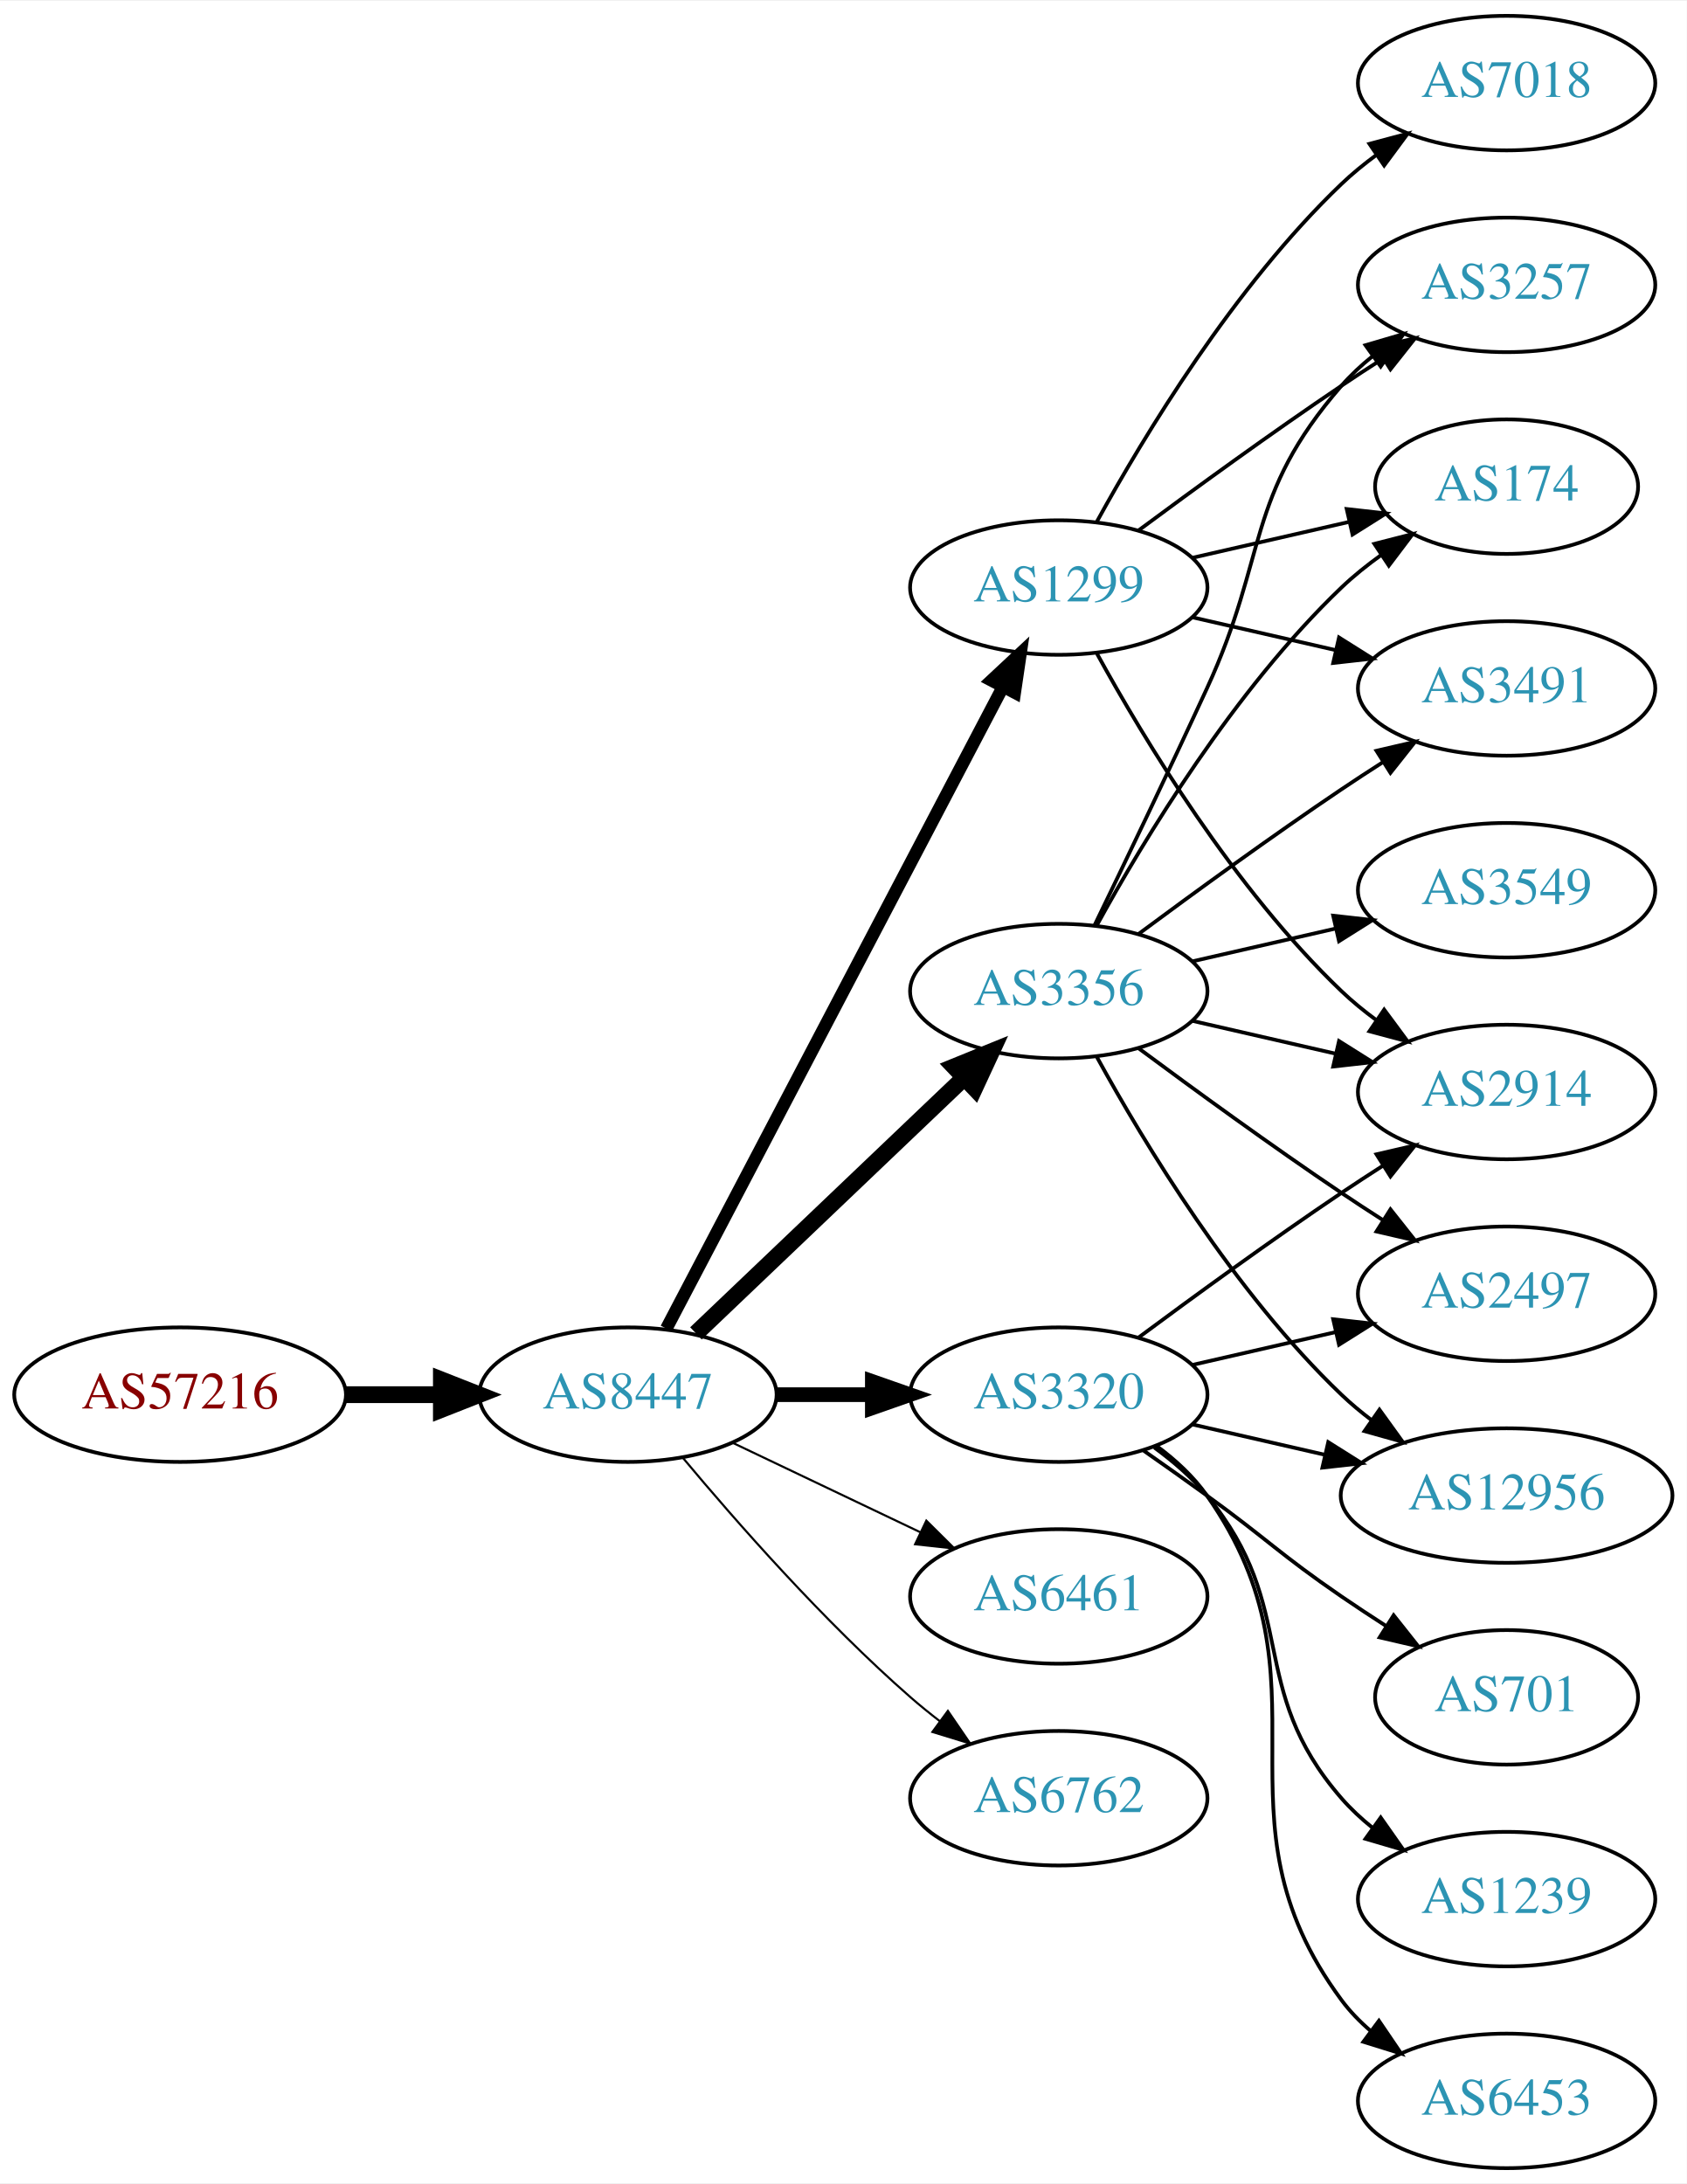
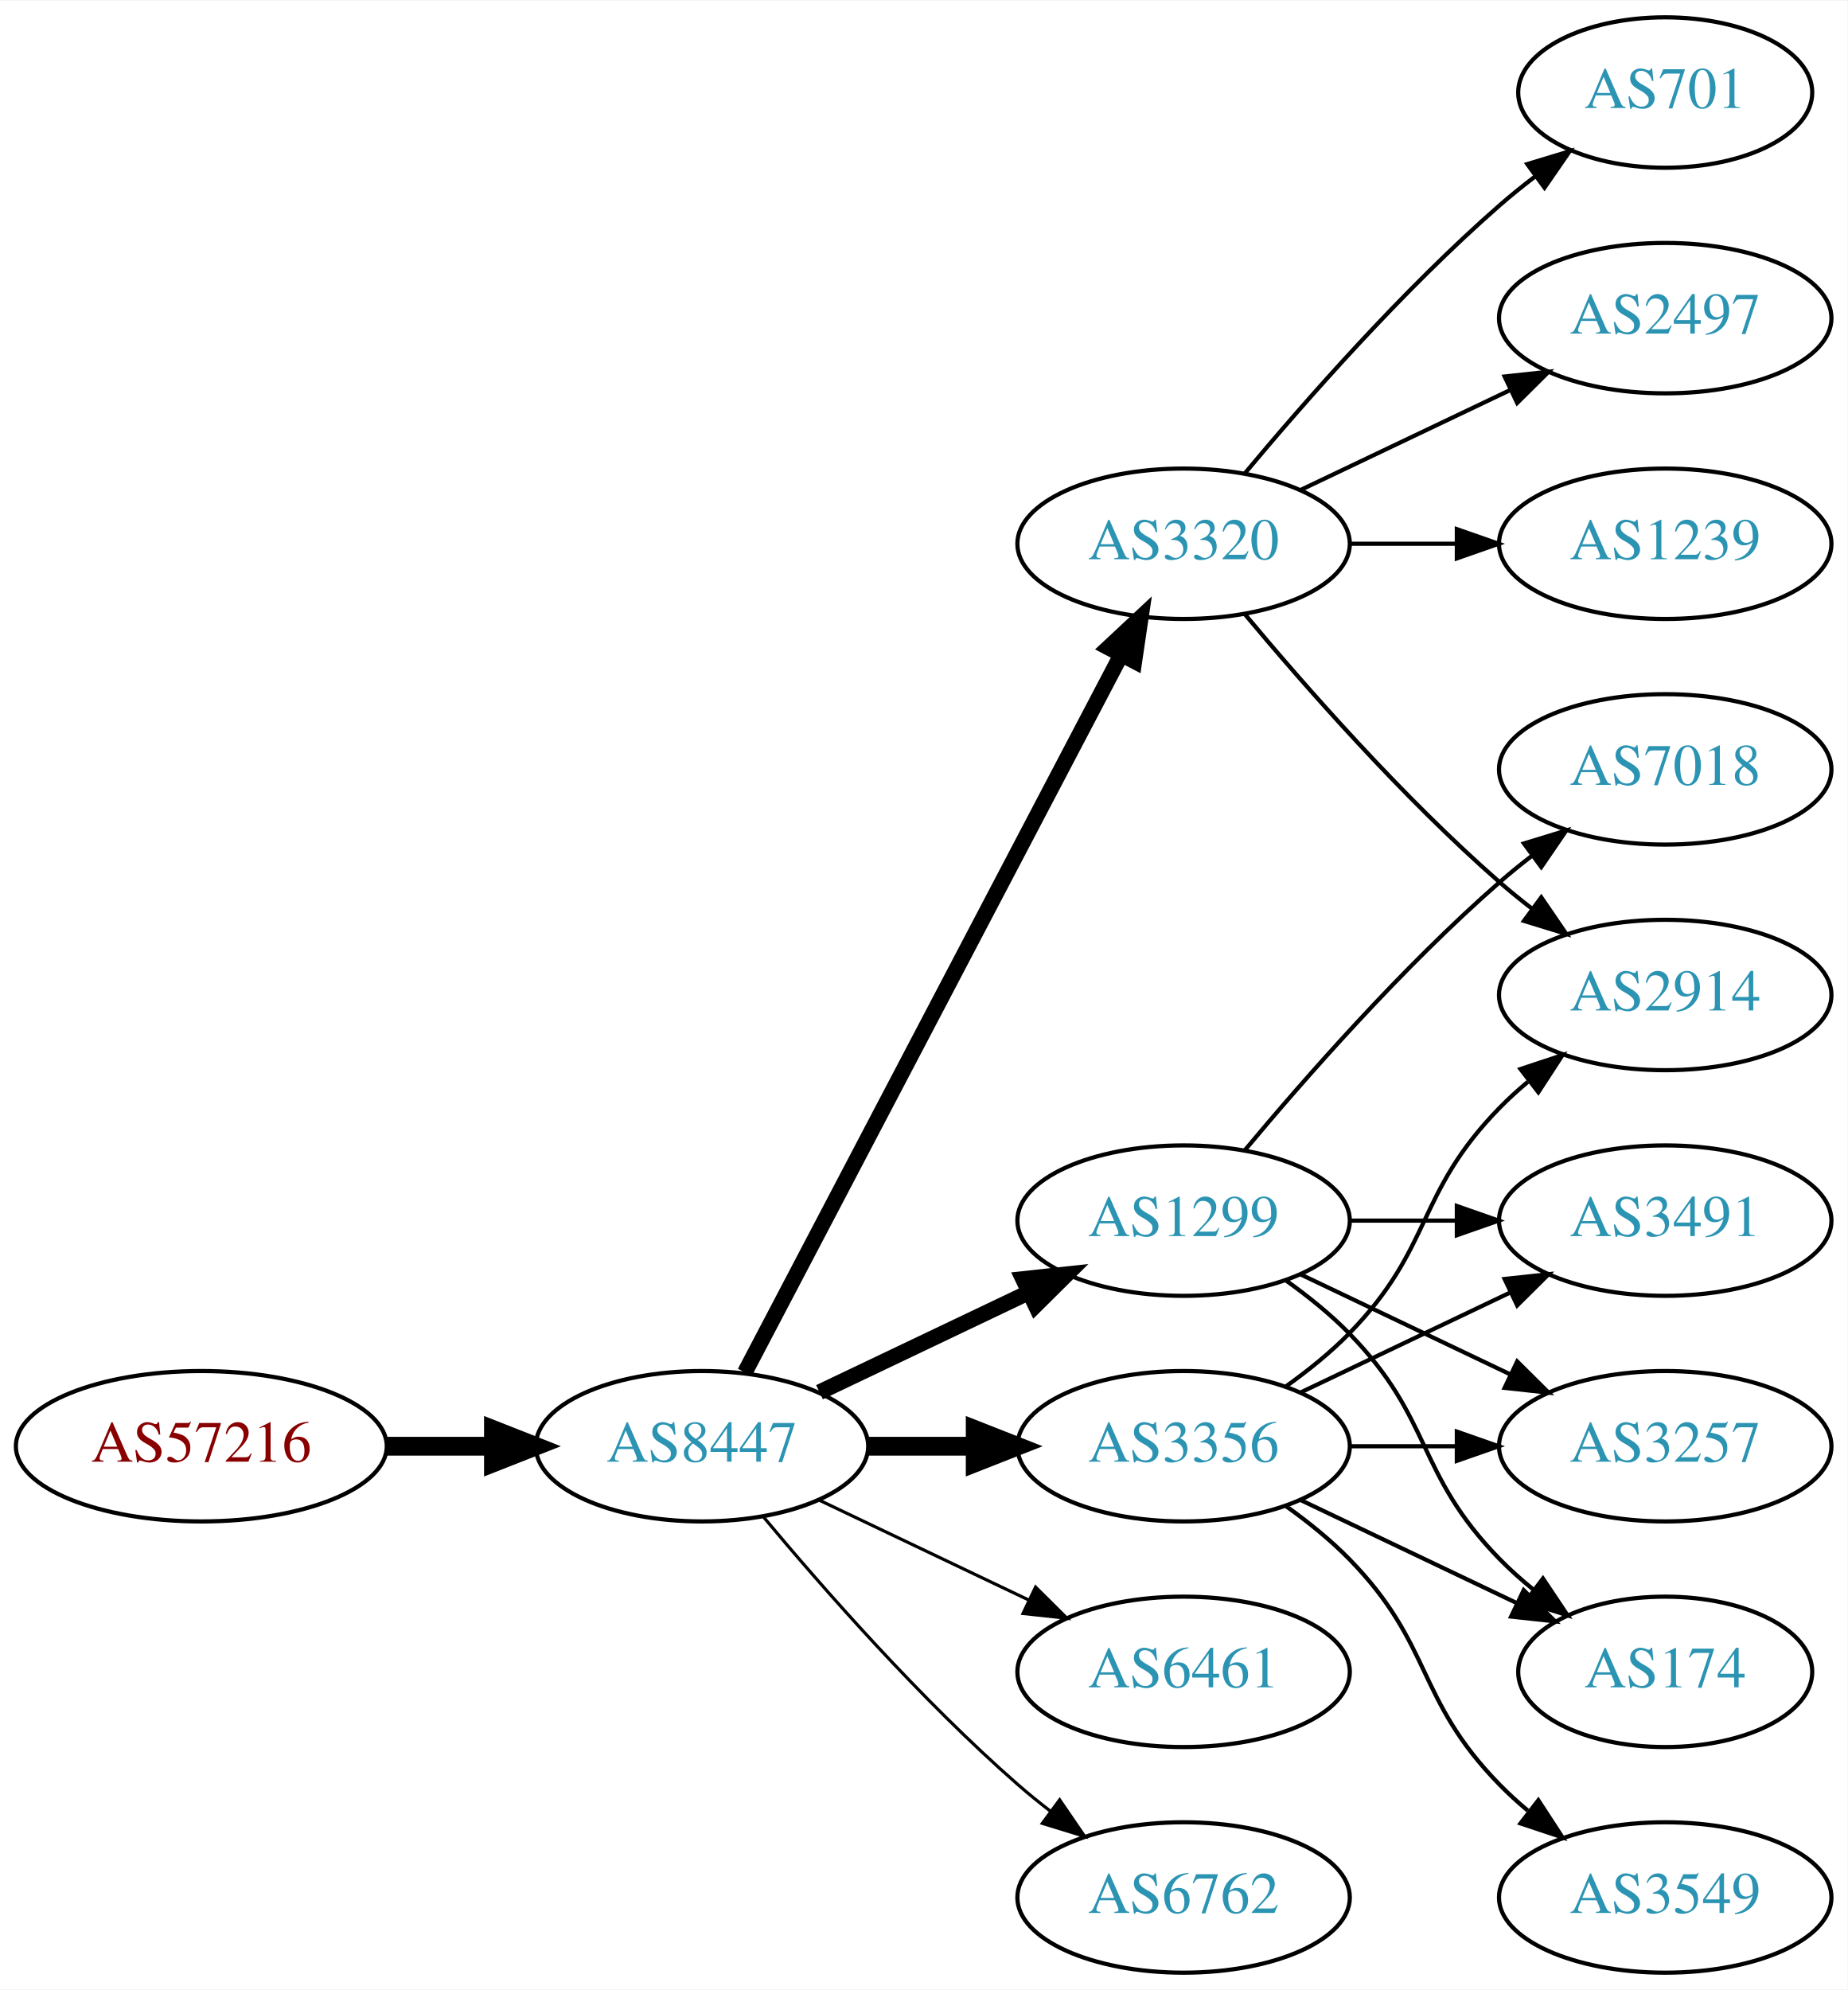
- <svg xmlns="http://www.w3.org/2000/svg" xmlns:xlink="http://www.w3.org/1999/xlink" width="451pt" height="584pt" viewBox="0.00 0.00 451.37 584.00">
-   <g id="graph0" class="graph" transform="scale(1 1) rotate(0) translate(4 580)">
-     <polygon fill="white" stroke="none" points="-4,4 -4,-580 447.37,-580 447.37,4 -4,4" />
+ <svg xmlns="http://www.w3.org/2000/svg" xmlns:xlink="http://www.w3.org/1999/xlink" width="442pt" height="476pt" viewBox="0.00 0.00 442.27 476.00">
+   <g id="graph0" class="graph" transform="scale(1 1) rotate(0) translate(4 472)">
+     <polygon fill="white" stroke="none" points="-4,4 -4,-472 438.271,-472 438.271,4 -4,4" />
    <g id="node1" class="node">
      <g id="a_node1">
        <a xlink:href="/asn/57216" xlink:title="AS57216 ~ ARC-STYRIA-AS [AT]">
-           <ellipse fill="#ffffff" stroke="black" cx="44.196" cy="-207" rx="44.393" ry="18" />
-           <text text-anchor="middle" x="44.196" y="-203.3" font-family="Times,serif" font-size="14.00" fill="#880000">AS57216</text>
+           <ellipse fill="#ffffff" stroke="black" cx="44.196" cy="-126" rx="44.393" ry="18" />
+           <text text-anchor="middle" x="44.196" y="-122.3" font-family="Times,serif" font-size="14.00" fill="#880000">AS57216</text>
        </a>
      </g>
    </g>
    <g id="node2" class="node">
      <g id="a_node2">
        <a xlink:href="/asn/8447" xlink:title="AS8447 ~ A1 Telekom Austria AG [AT]">
-           <ellipse fill="#ffffff" stroke="black" cx="164.039" cy="-207" rx="39.794" ry="18" />
-           <text text-anchor="middle" x="164.039" y="-203.3" font-family="Times,serif" font-size="14.00" fill="#2c94b3">AS8447</text>
+           <ellipse fill="#ffffff" stroke="black" cx="164.039" cy="-126" rx="39.794" ry="18" />
+           <text text-anchor="middle" x="164.039" y="-122.3" font-family="Times,serif" font-size="14.00" fill="#2c94b3">AS8447</text>
        </a>
      </g>
    </g>
    <g id="edge1" class="edge">
-       <path fill="none" stroke="black" stroke-width="4.5" d="M88.407,-207C96.72,-207 105.482,-207 113.965,-207" />
-       <polygon fill="black" stroke="black" stroke-width="4.5" points="114.123,-210.938 124.123,-207 114.123,-203.063 114.123,-210.938" />
+       <path fill="none" stroke="black" stroke-width="4.5" d="M88.407,-126C96.72,-126 105.482,-126 113.965,-126" />
+       <polygon fill="black" stroke="black" stroke-width="4.5" points="114.123,-129.938 124.123,-126 114.123,-122.063 114.123,-129.938" />
    </g>
    <g id="node3" class="node">
      <g id="a_node3">
        <a xlink:href="/asn/3320" xlink:title="AS3320 ~ DTAG [DE]">
-           <ellipse fill="#ffffff" stroke="black" cx="279.332" cy="-207" rx="39.794" ry="18" />
-           <text text-anchor="middle" x="279.332" y="-203.3" font-family="Times,serif" font-size="14.00" fill="#2c94b3">AS3320</text>
+           <ellipse fill="#ffffff" stroke="black" cx="279.332" cy="-342" rx="39.794" ry="18" />
+           <text text-anchor="middle" x="279.332" y="-338.3" font-family="Times,serif" font-size="14.00" fill="#2c94b3">AS3320</text>
        </a>
      </g>
    </g>
    <g id="edge2" class="edge">
-       <path fill="none" stroke="black" stroke-width="3.938" d="M203.711,-207C211.914,-207 220.678,-207 229.21,-207" />
-       <polygon fill="black" stroke="black" stroke-width="3.938" points="229.449,-210.5 239.449,-207 229.449,-203.5 229.449,-210.5" />
+       <path fill="none" stroke="black" stroke-width="3.75" d="M174.31,-143.676C194.151,-181.505 240.829,-270.499 264.316,-315.278" />
+       <polygon fill="black" stroke="black" stroke-width="3.75" points="261.347,-317.152 269.091,-324.383 267.546,-313.901 261.347,-317.152" />
    </g>
    <g id="node4" class="node">
      <g id="a_node4">
-         <a xlink:href="/asn/6461" xlink:title="AS6461 ~ Zayo Bandwidth [US]">
-           <ellipse fill="#ffffff" stroke="black" cx="279.332" cy="-153" rx="39.794" ry="18" />
-           <text text-anchor="middle" x="279.332" y="-149.3" font-family="Times,serif" font-size="14.00" fill="#2c94b3">AS6461</text>
+         <a xlink:href="/asn/1299" xlink:title="AS1299 ~ Telia Carrier [EU]">
+           <ellipse fill="#ffffff" stroke="black" cx="279.332" cy="-180" rx="39.794" ry="18" />
+           <text text-anchor="middle" x="279.332" y="-176.3" font-family="Times,serif" font-size="14.00" fill="#2c94b3">AS1299</text>
        </a>
      </g>
    </g>
    <g id="edge3" class="edge">
-       <path fill="none" stroke="black" stroke-width="0.562" d="M192.175,-194.066C207.169,-186.919 225.99,-177.948 242.213,-170.215" />
-       <polygon fill="black" stroke="black" stroke-width="0.562" points="243.895,-173.291 251.417,-165.829 240.884,-166.972 243.895,-173.291" />
+       <path fill="none" stroke="black" stroke-width="3.75" d="M192.175,-138.934C207.169,-146.081 225.99,-155.052 242.213,-162.785" />
+       <polygon fill="black" stroke="black" stroke-width="3.75" points="240.884,-166.028 251.417,-167.171 243.895,-159.709 240.884,-166.028" />
    </g>
    <g id="node5" class="node">
      <g id="a_node5">
-         <a xlink:href="/asn/3356" xlink:title="AS3356 ~ Level 3 Parent, LLC [US]">
-           <ellipse fill="#ffffff" stroke="black" cx="279.332" cy="-315" rx="39.794" ry="18" />
-           <text text-anchor="middle" x="279.332" y="-311.3" font-family="Times,serif" font-size="14.00" fill="#2c94b3">AS3356</text>
+         <a xlink:href="/asn/6461" xlink:title="AS6461 ~ Zayo Bandwidth [US]">
+           <ellipse fill="#ffffff" stroke="black" cx="279.332" cy="-72" rx="39.794" ry="18" />
+           <text text-anchor="middle" x="279.332" y="-68.3" font-family="Times,serif" font-size="14.00" fill="#2c94b3">AS6461</text>
        </a>
      </g>
    </g>
    <g id="edge4" class="edge">
-       <path fill="none" stroke="black" stroke-width="4.5" d="M182.245,-223.403C201.321,-241.587 232.241,-271.063 253.838,-291.651" />
-       <polygon fill="black" stroke="black" stroke-width="4.5" points="251.379,-294.747 261.334,-298.797 256.813,-289.047 251.379,-294.747" />
+       <path fill="none" stroke="black" stroke-width="0.75" d="M192.175,-113.066C207.169,-105.919 225.99,-96.948 242.213,-89.215" />
+       <polygon fill="black" stroke="black" stroke-width="0.75" points="243.895,-92.291 251.417,-84.829 240.884,-85.972 243.895,-92.291" />
    </g>
    <g id="node6" class="node">
      <g id="a_node6">
-         <a xlink:href="/asn/1299" xlink:title="AS1299 ~ Telia Carrier [EU]">
-           <ellipse fill="#ffffff" stroke="black" cx="279.332" cy="-423" rx="39.794" ry="18" />
-           <text text-anchor="middle" x="279.332" y="-419.3" font-family="Times,serif" font-size="14.00" fill="#2c94b3">AS1299</text>
+         <a xlink:href="/asn/3356" xlink:title="AS3356 ~ Level 3 Parent, LLC [US]">
+           <ellipse fill="#ffffff" stroke="black" cx="279.332" cy="-126" rx="39.794" ry="18" />
+           <text text-anchor="middle" x="279.332" y="-122.3" font-family="Times,serif" font-size="14.00" fill="#2c94b3">AS3356</text>
        </a>
      </g>
    </g>
    <g id="edge5" class="edge">
-       <path fill="none" stroke="black" stroke-width="3.375" d="M174.31,-224.676C194.151,-262.505 240.829,-351.499 264.316,-396.278" />
-       <polygon fill="black" stroke="black" stroke-width="3.375" points="261.347,-398.152 269.091,-405.383 267.546,-394.901 261.347,-398.152" />
+       <path fill="none" stroke="black" stroke-width="4.5" d="M203.711,-126C211.914,-126 220.678,-126 229.21,-126" />
+       <polygon fill="black" stroke="black" stroke-width="4.5" points="229.449,-129.938 239.449,-126 229.449,-122.063 229.449,-129.938" />
    </g>
    <g id="node7" class="node">
      <g id="a_node7">
        <a xlink:href="/asn/6762" xlink:title="AS6762 ~ TELECOM ITALIA SPARKLE S.p.A. [IT]">
-           <ellipse fill="#ffffff" stroke="black" cx="279.332" cy="-99" rx="39.794" ry="18" />
-           <text text-anchor="middle" x="279.332" y="-95.3" font-family="Times,serif" font-size="14.00" fill="#2c94b3">AS6762</text>
+           <ellipse fill="#ffffff" stroke="black" cx="279.332" cy="-18" rx="39.794" ry="18" />
+           <text text-anchor="middle" x="279.332" y="-14.3" font-family="Times,serif" font-size="14.00" fill="#2c94b3">AS6762</text>
        </a>
      </g>
    </g>
    <g id="edge6" class="edge">
-       <path fill="none" stroke="black" stroke-width="0.562" d="M178.669,-190.183C192.951,-173.071 216.498,-146.255 239.685,-126 242.151,-123.846 244.789,-121.706 247.487,-119.628" />
-       <polygon fill="black" stroke="black" stroke-width="0.562" points="249.66,-122.375 255.641,-113.63 245.512,-116.736 249.66,-122.375" />
+       <path fill="none" stroke="black" stroke-width="0.75" d="M178.669,-109.183C192.951,-92.071 216.498,-65.255 239.685,-45 242.151,-42.846 244.789,-40.706 247.487,-38.628" />
+       <polygon fill="black" stroke="black" stroke-width="0.75" points="249.66,-41.375 255.641,-32.63 245.512,-35.736 249.66,-41.375" />
    </g>
    <g id="node8" class="node">
      <g id="a_node8">
-         <a xlink:href="/asn/12956" xlink:title="AS12956 ~ TELXIUS [ES]">
-           <ellipse fill="#ffffff" stroke="black" cx="399.174" cy="-180" rx="44.393" ry="18" />
-           <text text-anchor="middle" x="399.174" y="-176.3" font-family="Times,serif" font-size="14.00" fill="#2c94b3">AS12956</text>
+         <a xlink:href="/asn/701" xlink:title="AS701 ~ UUNET [US]">
+           <ellipse fill="#ffffff" stroke="black" cx="394.625" cy="-450" rx="35.194" ry="18" />
+           <text text-anchor="middle" x="394.625" y="-446.3" font-family="Times,serif" font-size="14.00" fill="#2c94b3">AS701</text>
        </a>
      </g>
    </g>
    <g id="edge7" class="edge">
-       <path fill="none" stroke="black" d="M315.051,-199.045C326.189,-196.493 338.725,-193.621 350.618,-190.896" />
-       <polygon fill="black" stroke="black" points="351.446,-194.297 360.412,-188.652 349.883,-187.474 351.446,-194.297" />
+       <path fill="none" stroke="black" d="M293.962,-358.817C308.244,-375.929 331.791,-402.745 354.978,-423 357.648,-425.332 360.521,-427.648 363.451,-429.886" />
+       <polygon fill="black" stroke="black" points="361.602,-432.87 371.742,-435.939 365.729,-427.216 361.602,-432.87" />
    </g>
    <g id="node9" class="node">
      <g id="a_node9">
-         <a xlink:href="/asn/2914" xlink:title="AS2914 ~ NTT America, Inc. [US]">
-           <ellipse fill="#ffffff" stroke="black" cx="399.174" cy="-288" rx="39.794" ry="18" />
-           <text text-anchor="middle" x="399.174" y="-284.3" font-family="Times,serif" font-size="14.00" fill="#2c94b3">AS2914</text>
+         <a xlink:href="/asn/2497" xlink:title="AS2497 ~ Internet Initiative Japan Inc. [JP]">
+           <ellipse fill="#ffffff" stroke="black" cx="394.625" cy="-396" rx="39.794" ry="18" />
+           <text text-anchor="middle" x="394.625" y="-392.3" font-family="Times,serif" font-size="14.00" fill="#2c94b3">AS2497</text>
        </a>
      </g>
    </g>
    <g id="edge8" class="edge">
-       <path fill="none" stroke="black" d="M300.662,-222.277C315.524,-233.304 336.269,-248.407 354.978,-261 358.527,-263.389 362.277,-265.839 366.026,-268.242" />
-       <polygon fill="black" stroke="black" points="364.352,-271.325 374.674,-273.712 368.094,-265.409 364.352,-271.325" />
+       <path fill="none" stroke="black" d="M307.468,-354.934C322.462,-362.081 341.283,-371.052 357.506,-378.785" />
+       <polygon fill="black" stroke="black" points="356.177,-382.028 366.71,-383.171 359.188,-375.709 356.177,-382.028" />
    </g>
    <g id="node10" class="node">
      <g id="a_node10">
-         <a xlink:href="/asn/701" xlink:title="AS701 ~ UUNET [US]">
-           <ellipse fill="#ffffff" stroke="black" cx="399.174" cy="-126" rx="35.194" ry="18" />
-           <text text-anchor="middle" x="399.174" y="-122.3" font-family="Times,serif" font-size="14.00" fill="#2c94b3">AS701</text>
+         <a xlink:href="/asn/1239" xlink:title="AS1239 ~ Sprint [US]">
+           <ellipse fill="#ffffff" stroke="black" cx="394.625" cy="-342" rx="39.794" ry="18" />
+           <text text-anchor="middle" x="394.625" y="-338.3" font-family="Times,serif" font-size="14.00" fill="#2c94b3">AS1239</text>
        </a>
      </g>
    </g>
    <g id="edge9" class="edge">
-       <path fill="none" stroke="black" d="M302.089,-191.991C307.623,-188.121 313.542,-183.936 318.978,-180 335.178,-168.271 338.483,-164.311 354.978,-153 358.773,-150.398 362.81,-147.738 366.833,-145.151" />
-       <polygon fill="black" stroke="black" points="368.94,-147.96 375.521,-139.657 365.199,-142.044 368.94,-147.96" />
+       <path fill="none" stroke="black" d="M319.004,-342C327.207,-342 335.971,-342 344.503,-342" />
+       <polygon fill="black" stroke="black" points="344.742,-345.5 354.742,-342 344.742,-338.5 344.742,-345.5" />
    </g>
    <g id="node11" class="node">
      <g id="a_node11">
-         <a xlink:href="/asn/1239" xlink:title="AS1239 ~ Sprint [US]">
-           <ellipse fill="#ffffff" stroke="black" cx="399.174" cy="-72" rx="39.794" ry="18" />
-           <text text-anchor="middle" x="399.174" y="-68.3" font-family="Times,serif" font-size="14.00" fill="#2c94b3">AS1239</text>
+         <a xlink:href="/asn/2914" xlink:title="AS2914 ~ NTT America, Inc. [US]">
+           <ellipse fill="#ffffff" stroke="black" cx="394.625" cy="-234" rx="39.794" ry="18" />
+           <text text-anchor="middle" x="394.625" y="-230.3" font-family="Times,serif" font-size="14.00" fill="#2c94b3">AS2914</text>
        </a>
      </g>
    </g>
    <g id="edge10" class="edge">
-       <path fill="none" stroke="black" d="M304.912,-192.844C310.007,-189.128 315.02,-184.799 318.978,-180 344.043,-149.606 329.144,-128.742 354.978,-99 357.443,-96.162 360.28,-93.523 363.297,-91.094" />
-       <polygon fill="black" stroke="black" points="365.484,-93.833 371.575,-85.164 361.408,-88.142 365.484,-93.833" />
+       <path fill="none" stroke="black" d="M293.962,-325.183C308.244,-308.071 331.791,-281.255 354.978,-261 357.444,-258.846 360.082,-256.706 362.78,-254.628" />
+       <polygon fill="black" stroke="black" points="364.953,-257.375 370.934,-248.63 360.805,-251.736 364.953,-257.375" />
    </g>
    <g id="node12" class="node">
      <g id="a_node12">
-         <a xlink:href="/asn/6453" xlink:title="AS6453 ~ TATA COMMUNICATIONS (AMERICA) INC [US]">
-           <ellipse fill="#ffffff" stroke="black" cx="399.174" cy="-18" rx="39.794" ry="18" />
-           <text text-anchor="middle" x="399.174" y="-14.3" font-family="Times,serif" font-size="14.00" fill="#2c94b3">AS6453</text>
+         <a xlink:href="/asn/7018" xlink:title="AS7018 ~ AT&amp;T Services, Inc. [US]">
+           <ellipse fill="#ffffff" stroke="black" cx="394.625" cy="-288" rx="39.794" ry="18" />
+           <text text-anchor="middle" x="394.625" y="-284.3" font-family="Times,serif" font-size="14.00" fill="#2c94b3">AS7018</text>
        </a>
      </g>
    </g>
    <g id="edge11" class="edge">
-       <path fill="none" stroke="black" d="M305.491,-193.284C310.555,-189.545 315.411,-185.096 318.978,-180 354.592,-129.131 318.075,-94.941 354.978,-45 357.212,-41.977 359.894,-39.214 362.815,-36.707" />
-       <polygon fill="black" stroke="black" points="365.01,-39.437 370.959,-30.669 360.841,-33.814 365.01,-39.437" />
+       <path fill="none" stroke="black" d="M293.962,-196.817C308.244,-213.929 331.791,-240.745 354.978,-261 357.444,-263.154 360.082,-265.294 362.78,-267.372" />
+       <polygon fill="black" stroke="black" points="360.805,-270.264 370.934,-273.37 364.953,-264.625 360.805,-270.264" />
    </g>
    <g id="node13" class="node">
      <g id="a_node13">
-         <a xlink:href="/asn/2497" xlink:title="AS2497 ~ Internet Initiative Japan Inc. [JP]">
-           <ellipse fill="#ffffff" stroke="black" cx="399.174" cy="-234" rx="39.794" ry="18" />
-           <text text-anchor="middle" x="399.174" y="-230.3" font-family="Times,serif" font-size="14.00" fill="#2c94b3">AS2497</text>
+         <a xlink:href="/asn/3491" xlink:title="AS3491 ~ PCCW Global, Inc. [US]">
+           <ellipse fill="#ffffff" stroke="black" cx="394.625" cy="-180" rx="39.794" ry="18" />
+           <text text-anchor="middle" x="394.625" y="-176.3" font-family="Times,serif" font-size="14.00" fill="#2c94b3">AS3491</text>
        </a>
      </g>
    </g>
    <g id="edge12" class="edge">
-       <path fill="none" stroke="black" d="M315.051,-214.955C327.051,-217.704 340.672,-220.825 353.364,-223.733" />
-       <polygon fill="black" stroke="black" points="352.767,-227.187 363.296,-226.009 354.33,-220.364 352.767,-227.187" />
-     </g>
-     <g id="edge18" class="edge">
-       <path fill="none" stroke="black" d="M289.573,-297.287C302.118,-274.439 326.295,-234.389 354.978,-207 357.485,-204.607 360.236,-202.313 363.098,-200.145" />
-       <polygon fill="black" stroke="black" points="365.15,-202.982 371.349,-194.39 361.145,-197.241 365.15,-202.982" />
-     </g>
-     <g id="edge16" class="edge">
-       <path fill="none" stroke="black" d="M315.051,-307.045C327.051,-304.296 340.672,-301.175 353.364,-298.267" />
-       <polygon fill="black" stroke="black" points="354.33,-301.636 363.296,-295.991 352.767,-294.813 354.33,-301.636" />
-     </g>
-     <g id="edge14" class="edge">
-       <path fill="none" stroke="black" d="M300.662,-299.723C315.524,-288.696 336.269,-273.593 354.978,-261 358.527,-258.611 362.277,-256.161 366.026,-253.758" />
-       <polygon fill="black" stroke="black" points="368.094,-256.591 374.674,-248.288 364.352,-250.675 368.094,-256.591" />
+       <path fill="none" stroke="black" d="M319.004,-180C327.207,-180 335.971,-180 344.503,-180" />
+       <polygon fill="black" stroke="black" points="344.742,-183.5 354.742,-180 344.742,-176.5 344.742,-183.5" />
    </g>
    <g id="node14" class="node">
      <g id="a_node14">
        <a xlink:href="/asn/3257" xlink:title="AS3257 ~ GTT [DE]">
-           <ellipse fill="#ffffff" stroke="black" cx="399.174" cy="-504" rx="39.794" ry="18" />
-           <text text-anchor="middle" x="399.174" y="-500.3" font-family="Times,serif" font-size="14.00" fill="#2c94b3">AS3257</text>
+           <ellipse fill="#ffffff" stroke="black" cx="394.625" cy="-126" rx="39.794" ry="18" />
+           <text text-anchor="middle" x="394.625" y="-122.3" font-family="Times,serif" font-size="14.00" fill="#2c94b3">AS3257</text>
        </a>
      </g>
    </g>
    <g id="edge13" class="edge">
-       <path fill="none" stroke="black" d="M288.913,-332.633C296.837,-348.998 308.873,-374.065 318.978,-396 335.462,-431.781 329.144,-447.258 354.978,-477 357.443,-479.838 360.28,-482.477 363.297,-484.906" />
-       <polygon fill="black" stroke="black" points="361.408,-487.858 371.575,-490.836 365.484,-482.167 361.408,-487.858" />
+       <path fill="none" stroke="black" d="M307.468,-167.066C322.462,-159.919 341.283,-150.948 357.506,-143.215" />
+       <polygon fill="black" stroke="black" points="359.188,-146.291 366.71,-138.829 356.177,-139.972 359.188,-146.291" />
    </g>
    <g id="node15" class="node">
      <g id="a_node15">
-         <a xlink:href="/asn/3549" xlink:title="AS3549 ~ Level 3 Parent, LLC [US]">
-           <ellipse fill="#ffffff" stroke="black" cx="399.174" cy="-342" rx="39.794" ry="18" />
-           <text text-anchor="middle" x="399.174" y="-338.3" font-family="Times,serif" font-size="14.00" fill="#2c94b3">AS3549</text>
-         </a>
-       </g>
+         <a xlink:href="/asn/174" xlink:title="AS174 ~ Cogent Communications [US]">
+           <ellipse fill="#ffffff" stroke="black" cx="394.625" cy="-72" rx="35.194" ry="18" />
+           <text text-anchor="middle" x="394.625" y="-68.3" font-family="Times,serif" font-size="14.00" fill="#2c94b3">AS174</text>
+         </a>
+       </g>
+     </g>
+     <g id="edge14" class="edge">
+       <path fill="none" stroke="black" d="M303.926,-165.611C309.182,-161.852 314.513,-157.563 318.978,-153 339.151,-132.383 334.806,-119.617 354.978,-99 357.457,-96.466 360.204,-94.017 363.056,-91.696" />
+       <polygon fill="black" stroke="black" points="365.359,-94.343 371.242,-85.532 361.148,-88.752 365.359,-94.343" />
    </g>
    <g id="edge15" class="edge">
-       <path fill="none" stroke="black" d="M315.051,-322.955C327.051,-325.704 340.672,-328.825 353.364,-331.733" />
-       <polygon fill="black" stroke="black" points="352.767,-335.187 363.296,-334.009 354.33,-328.364 352.767,-335.187" />
+       <path fill="none" stroke="black" d="M303.926,-140.389C309.182,-144.148 314.513,-148.437 318.978,-153 339.151,-173.617 334.806,-186.383 354.978,-207 357.071,-209.139 359.354,-211.218 361.731,-213.21" />
+       <polygon fill="black" stroke="black" points="359.974,-216.275 370.031,-219.611 364.249,-210.732 359.974,-216.275" />
+     </g>
+     <g id="edge19" class="edge">
+       <path fill="none" stroke="black" d="M307.468,-138.934C322.462,-146.081 341.283,-155.052 357.506,-162.785" />
+       <polygon fill="black" stroke="black" points="356.177,-166.028 366.71,-167.171 359.188,-159.709 356.177,-166.028" />
+     </g>
+     <g id="edge16" class="edge">
+       <path fill="none" stroke="black" d="M319.004,-126C327.207,-126 335.971,-126 344.503,-126" />
+       <polygon fill="black" stroke="black" points="344.742,-129.5 354.742,-126 344.742,-122.5 344.742,-129.5" />
+     </g>
+     <g id="edge18" class="edge">
+       <path fill="none" stroke="black" d="M307.468,-113.066C322.9,-105.71 342.385,-96.423 358.92,-88.541" />
+       <polygon fill="black" stroke="black" points="360.741,-91.551 368.262,-84.089 357.729,-85.232 360.741,-91.551" />
    </g>
    <g id="node16" class="node">
      <g id="a_node16">
-         <a xlink:href="/asn/174" xlink:title="AS174 ~ Cogent Communications [US]">
-           <ellipse fill="#ffffff" stroke="black" cx="399.174" cy="-450" rx="35.194" ry="18" />
-           <text text-anchor="middle" x="399.174" y="-446.3" font-family="Times,serif" font-size="14.00" fill="#2c94b3">AS174</text>
+         <a xlink:href="/asn/3549" xlink:title="AS3549 ~ Level 3 Parent, LLC [US]">
+           <ellipse fill="#ffffff" stroke="black" cx="394.625" cy="-18" rx="39.794" ry="18" />
+           <text text-anchor="middle" x="394.625" y="-14.3" font-family="Times,serif" font-size="14.00" fill="#2c94b3">AS3549</text>
        </a>
      </g>
    </g>
    <g id="edge17" class="edge">
-       <path fill="none" stroke="black" d="M289.573,-332.713C302.118,-355.561 326.295,-395.611 354.978,-423 358.232,-426.107 361.899,-429.046 365.685,-431.76" />
-       <polygon fill="black" stroke="black" points="363.788,-434.701 374.054,-437.322 367.663,-428.872 363.788,-434.701" />
-     </g>
-     <g id="node17" class="node">
-       <g id="a_node17">
-         <a xlink:href="/asn/3491" xlink:title="AS3491 ~ PCCW Global, Inc. [US]">
-           <ellipse fill="#ffffff" stroke="black" cx="399.174" cy="-396" rx="39.794" ry="18" />
-           <text text-anchor="middle" x="399.174" y="-392.3" font-family="Times,serif" font-size="14.00" fill="#2c94b3">AS3491</text>
-         </a>
-       </g>
-     </g>
-     <g id="edge19" class="edge">
-       <path fill="none" stroke="black" d="M300.662,-330.277C315.524,-341.304 336.269,-356.407 354.978,-369 358.527,-371.389 362.277,-373.839 366.026,-376.242" />
-       <polygon fill="black" stroke="black" points="364.352,-379.325 374.674,-381.712 368.094,-373.409 364.352,-379.325" />
-     </g>
-     <g id="edge22" class="edge">
-       <path fill="none" stroke="black" d="M289.573,-405.287C302.118,-382.439 326.295,-342.389 354.978,-315 357.846,-312.261 361.035,-309.653 364.344,-307.215" />
-       <polygon fill="black" stroke="black" points="366.407,-310.044 372.704,-301.523 362.468,-304.258 366.407,-310.044" />
-     </g>
-     <g id="edge24" class="edge">
-       <path fill="none" stroke="black" d="M300.662,-438.277C315.524,-449.304 336.269,-464.407 354.978,-477 358.527,-479.389 362.277,-481.839 366.026,-484.242" />
-       <polygon fill="black" stroke="black" points="364.352,-487.325 374.674,-489.712 368.094,-481.409 364.352,-487.325" />
-     </g>
-     <g id="edge21" class="edge">
-       <path fill="none" stroke="black" d="M315.051,-430.955C328.143,-433.955 343.166,-437.396 356.806,-440.522" />
-       <polygon fill="black" stroke="black" points="356.384,-444.016 366.914,-442.838 357.948,-437.193 356.384,-444.016" />
-     </g>
-     <g id="edge23" class="edge">
-       <path fill="none" stroke="black" d="M315.051,-415.045C327.051,-412.296 340.672,-409.175 353.364,-406.267" />
-       <polygon fill="black" stroke="black" points="354.33,-409.636 363.296,-403.991 352.767,-402.813 354.33,-409.636" />
-     </g>
-     <g id="node18" class="node">
-       <g id="a_node18">
-         <a xlink:href="/asn/7018" xlink:title="AS7018 ~ AT&amp;T Services, Inc. [US]">
-           <ellipse fill="#ffffff" stroke="black" cx="399.174" cy="-558" rx="39.794" ry="18" />
-           <text text-anchor="middle" x="399.174" y="-554.3" font-family="Times,serif" font-size="14.00" fill="#2c94b3">AS7018</text>
-         </a>
-       </g>
-     </g>
-     <g id="edge20" class="edge">
-       <path fill="none" stroke="black" d="M289.573,-440.713C302.118,-463.561 326.295,-503.611 354.978,-531 357.846,-533.739 361.035,-536.347 364.344,-538.785" />
-       <polygon fill="black" stroke="black" points="362.468,-541.742 372.704,-544.477 366.407,-535.956 362.468,-541.742" />
+       <path fill="none" stroke="black" d="M303.926,-111.611C309.182,-107.852 314.513,-103.563 318.978,-99 339.151,-78.383 334.806,-65.617 354.978,-45 357.071,-42.861 359.354,-40.782 361.731,-38.79" />
+       <polygon fill="black" stroke="black" points="364.249,-41.268 370.031,-32.389 359.974,-35.725 364.249,-41.268" />
    </g>
  </g>
</svg>
